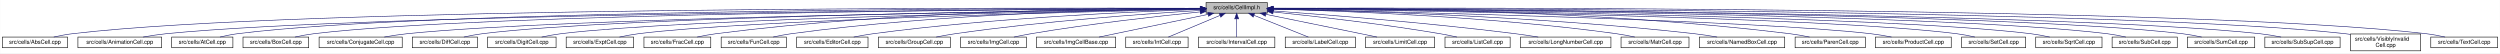
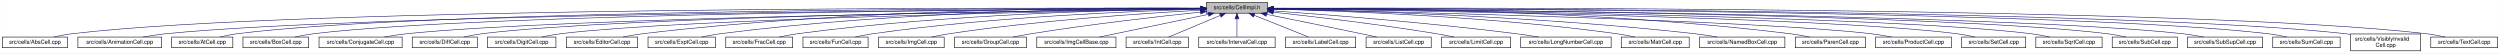
- <svg xmlns="http://www.w3.org/2000/svg" xmlns:xlink="http://www.w3.org/1999/xlink" width="4452pt" height="95pt" viewBox="0.00 0.00 4451.50 95.00">
+ <svg xmlns="http://www.w3.org/2000/svg" xmlns:xlink="http://www.w3.org/1999/xlink" width="4453pt" height="95pt" viewBox="0.00 0.00 4452.50 95.00">
  <g id="graph0" class="graph" transform="scale(1 1) rotate(0) translate(4 91)">
-     <polygon fill="white" stroke="transparent" points="-4,4 -4,-91 4447.5,-91 4447.5,4 -4,4" />
+     <polygon fill="white" stroke="transparent" points="-4,4 -4,-91 4448.5,-91 4448.5,4 -4,4" />
    <g id="node1" class="node">
      <g id="a_node1">
        <a xlink:title="Macros and types used only by cell implementations, not by cell users.">
-           <polygon fill="#bfbfbf" stroke="black" points="2143.5,-67.5 2143.5,-86.5 2252.5,-86.5 2252.5,-67.5 2143.5,-67.5" />
-           <text text-anchor="middle" x="2198" y="-74.5" font-family="Helvetica,sans-Serif" font-size="10.00">src/cells/CellImpl.h</text>
+           <polygon fill="#bfbfbf" stroke="black" points="2144.5,-67.5 2144.5,-86.5 2253.5,-86.5 2253.5,-67.5 2144.5,-67.5" />
+           <text text-anchor="middle" x="2199" y="-74.5" font-family="Helvetica,sans-Serif" font-size="10.00">src/cells/CellImpl.h</text>
        </a>
      </g>
    </g>
    <g id="node2" class="node">
      <g id="a_node2">
        <a xlink:href="AbsCell_8cpp.html" target="_top" xlink:title="This file defines the class AbsCell.">
          <polygon fill="white" stroke="black" points="0,-6 0,-25 116,-25 116,-6 0,-6" />
          <text text-anchor="middle" x="58" y="-13" font-family="Helvetica,sans-Serif" font-size="10.00">src/cells/AbsCell.cpp</text>
        </a>
      </g>
    </g>
    <g id="edge1" class="edge">
-       <path fill="none" stroke="midnightblue" d="M2133.15,-76.26C1827.39,-77.25 527.75,-78.51 125,-31 114.01,-29.7 102.16,-27.44 91.53,-25.07" />
-       <polygon fill="midnightblue" stroke="midnightblue" points="2133.2,-79.76 2143.18,-76.23 2133.17,-72.76 2133.2,-79.76" />
+       <path fill="none" stroke="midnightblue" d="M2134.12,-76.26C1828.21,-77.25 527.95,-78.53 125,-31 114.01,-29.7 102.16,-27.44 91.53,-25.07" />
+       <polygon fill="midnightblue" stroke="midnightblue" points="2134.17,-79.76 2144.16,-76.23 2134.15,-72.76 2134.17,-79.76" />
    </g>
    <g id="node3" class="node">
      <g id="a_node3">
        <a xlink:href="AnimationCell_8cpp.html" target="_top" xlink:title="This file defines the class AnimationCell.">
          <polygon fill="white" stroke="black" points="134.5,-6 134.5,-25 283.5,-25 283.5,-6 134.5,-6" />
          <text text-anchor="middle" x="209" y="-13" font-family="Helvetica,sans-Serif" font-size="10.00">src/cells/AnimationCell.cpp</text>
        </a>
      </g>
    </g>
    <g id="edge2" class="edge">
-       <path fill="none" stroke="midnightblue" d="M2132.84,-75.77C1842.02,-74.54 660.69,-67.35 292,-31 278.46,-29.67 263.81,-27.39 250.63,-25.03" />
-       <polygon fill="midnightblue" stroke="midnightblue" points="2133.2,-79.27 2143.22,-75.81 2133.23,-72.27 2133.2,-79.27" />
+       <path fill="none" stroke="midnightblue" d="M2133.81,-75.77C1842.83,-74.54 660.89,-67.37 292,-31 278.46,-29.67 263.81,-27.39 250.63,-25.03" />
+       <polygon fill="midnightblue" stroke="midnightblue" points="2134.17,-79.27 2144.19,-75.81 2134.2,-72.27 2134.17,-79.27" />
    </g>
    <g id="node4" class="node">
      <g id="a_node4">
        <a xlink:href="AtCell_8cpp.html" target="_top" xlink:title="This file defines the class AtCell.">
          <polygon fill="white" stroke="black" points="301.5,-6 301.5,-25 410.5,-25 410.5,-6 301.5,-6" />
          <text text-anchor="middle" x="356" y="-13" font-family="Helvetica,sans-Serif" font-size="10.00">src/cells/AtCell.cpp</text>
        </a>
      </g>
    </g>
    <g id="edge3" class="edge">
-       <path fill="none" stroke="midnightblue" d="M2133.08,-76.1C1854.67,-76.28 760.4,-74.16 419,-31 408.64,-29.69 397.5,-27.42 387.5,-25.06" />
-       <polygon fill="midnightblue" stroke="midnightblue" points="2133.41,-79.6 2143.41,-76.1 2133.41,-72.6 2133.41,-79.6" />
+       <path fill="none" stroke="midnightblue" d="M2134.04,-76.11C1855.48,-76.29 760.59,-74.18 419,-31 408.64,-29.69 397.5,-27.42 387.5,-25.06" />
+       <polygon fill="midnightblue" stroke="midnightblue" points="2134.38,-79.6 2144.38,-76.1 2134.38,-72.6 2134.38,-79.6" />
    </g>
    <g id="node5" class="node">
      <g id="a_node5">
        <a xlink:href="BoxCell_8cpp.html" target="_top" xlink:title="This file defines the class BoxCell.">
          <polygon fill="white" stroke="black" points="428.5,-6 428.5,-25 545.5,-25 545.5,-6 428.5,-6" />
          <text text-anchor="middle" x="487" y="-13" font-family="Helvetica,sans-Serif" font-size="10.00">src/cells/BoxCell.cpp</text>
        </a>
      </g>
    </g>
    <g id="edge4" class="edge">
-       <path fill="none" stroke="midnightblue" d="M2132.88,-75.81C1867.71,-74.77 868.51,-68.4 555,-31 543.85,-29.67 531.83,-27.39 521.04,-25.03" />
-       <polygon fill="midnightblue" stroke="midnightblue" points="2133.1,-79.31 2143.11,-75.84 2133.13,-72.31 2133.1,-79.31" />
+       <path fill="none" stroke="midnightblue" d="M2134.28,-75.81C1869.63,-74.78 868.87,-68.44 555,-31 543.85,-29.67 531.83,-27.39 521.04,-25.03" />
+       <polygon fill="midnightblue" stroke="midnightblue" points="2134.48,-79.31 2144.49,-75.85 2134.51,-72.31 2134.48,-79.31" />
    </g>
    <g id="node6" class="node">
      <g id="a_node6">
        <a xlink:href="ConjugateCell_8cpp.html" target="_top" xlink:title="This file defines the class ConjugateCell.">
          <polygon fill="white" stroke="black" points="564,-6 564,-25 712,-25 712,-6 564,-6" />
          <text text-anchor="middle" x="638" y="-13" font-family="Helvetica,sans-Serif" font-size="10.00">src/cells/ConjugateCell.cpp</text>
        </a>
      </g>
    </g>
    <g id="edge5" class="edge">
-       <path fill="none" stroke="midnightblue" d="M2133.06,-75.25C1885.51,-72.22 1000.91,-59.57 721,-31 707.61,-29.63 693.13,-27.38 680.06,-25.05" />
-       <polygon fill="midnightblue" stroke="midnightblue" points="2133.29,-78.76 2143.33,-75.38 2133.37,-71.76 2133.29,-78.76" />
+       <path fill="none" stroke="midnightblue" d="M2134.02,-75.25C1886.3,-72.22 1001.1,-59.58 721,-31 707.61,-29.63 693.13,-27.38 680.06,-25.05" />
+       <polygon fill="midnightblue" stroke="midnightblue" points="2134.25,-78.76 2144.29,-75.38 2134.33,-71.76 2134.25,-78.76" />
    </g>
    <g id="node7" class="node">
      <g id="a_node7">
        <a xlink:href="DiffCell_8cpp.html" target="_top" xlink:title="This file defines the class DiffCell.">
          <polygon fill="white" stroke="black" points="730,-6 730,-25 846,-25 846,-6 730,-6" />
          <text text-anchor="middle" x="788" y="-13" font-family="Helvetica,sans-Serif" font-size="10.00">src/cells/DiffCell.cpp</text>
        </a>
      </g>
    </g>
    <g id="edge6" class="edge">
-       <path fill="none" stroke="midnightblue" d="M2133.15,-75.37C1900.28,-72.87 1106.8,-62.21 855,-31 844.13,-29.65 832.42,-27.4 821.88,-25.07" />
-       <polygon fill="midnightblue" stroke="midnightblue" points="2133.12,-78.87 2143.16,-75.48 2133.2,-71.87 2133.12,-78.87" />
+       <path fill="none" stroke="midnightblue" d="M2134.15,-75.37C1901.17,-72.88 1107,-62.23 855,-31 844.13,-29.65 832.42,-27.4 821.88,-25.07" />
+       <polygon fill="midnightblue" stroke="midnightblue" points="2134.45,-78.88 2144.49,-75.48 2134.53,-71.88 2134.45,-78.88" />
    </g>
    <g id="node8" class="node">
      <g id="a_node8">
        <a xlink:href="DigitCell_8cpp.html" target="_top" xlink:title="This file defines the class DigitCell.">
          <polygon fill="white" stroke="black" points="864,-6 864,-25 986,-25 986,-6 864,-6" />
          <text text-anchor="middle" x="925" y="-13" font-family="Helvetica,sans-Serif" font-size="10.00">src/cells/DigitCell.cpp</text>
        </a>
      </g>
    </g>
    <g id="edge7" class="edge">
-       <path fill="none" stroke="midnightblue" d="M2133.16,-75C1916.42,-71.44 1218.27,-58.11 995,-31 983.67,-29.62 971.44,-27.36 960.42,-25.03" />
-       <polygon fill="midnightblue" stroke="midnightblue" points="2133.36,-78.51 2143.41,-75.17 2133.47,-71.51 2133.36,-78.51" />
+       <path fill="none" stroke="midnightblue" d="M2134.1,-75C1917.19,-71.45 1218.46,-58.13 995,-31 983.67,-29.62 971.44,-27.36 960.42,-25.03" />
+       <polygon fill="midnightblue" stroke="midnightblue" points="2134.31,-78.51 2144.37,-75.17 2134.43,-71.51 2134.31,-78.51" />
    </g>
    <g id="node9" class="node">
      <g id="a_node9">
-         <a xlink:href="ExptCell_8cpp.html" target="_top" xlink:title="This file defines the class ExptCell.">
-           <polygon fill="white" stroke="black" points="1004,-6 1004,-25 1124,-25 1124,-6 1004,-6" />
-           <text text-anchor="middle" x="1064" y="-13" font-family="Helvetica,sans-Serif" font-size="10.00">src/cells/ExptCell.cpp</text>
+         <a xlink:href="EditorCell_8cpp.html" target="_top" xlink:title="This file defines the class EditorCell.">
+           <polygon fill="white" stroke="black" points="1004.5,-6 1004.5,-25 1131.5,-25 1131.5,-6 1004.5,-6" />
+           <text text-anchor="middle" x="1068" y="-13" font-family="Helvetica,sans-Serif" font-size="10.00">src/cells/EditorCell.cpp</text>
        </a>
      </g>
    </g>
    <g id="edge8" class="edge">
-       <path fill="none" stroke="midnightblue" d="M2133.25,-74.67C1933.43,-70.32 1328.15,-55.46 1133,-31 1121.83,-29.6 1109.77,-27.33 1098.91,-25" />
-       <polygon fill="midnightblue" stroke="midnightblue" points="2133.23,-78.17 2143.3,-74.88 2133.38,-71.17 2133.23,-78.17" />
+       <path fill="none" stroke="midnightblue" d="M2134.21,-76.69C1968.36,-77.73 1515.13,-75.84 1141,-31 1129.33,-29.6 1116.73,-27.36 1105.34,-25.06" />
+       <polygon fill="midnightblue" stroke="midnightblue" points="2134.28,-80.19 2144.25,-76.63 2134.23,-73.19 2134.28,-80.19" />
    </g>
    <g id="node10" class="node">
      <g id="a_node10">
-         <a xlink:href="FracCell_8cpp.html" target="_top" xlink:title="This file defines the class FracCell.">
-           <polygon fill="white" stroke="black" points="1142.5,-6 1142.5,-25 1261.5,-25 1261.5,-6 1142.5,-6" />
-           <text text-anchor="middle" x="1202" y="-13" font-family="Helvetica,sans-Serif" font-size="10.00">src/cells/FracCell.cpp</text>
+         <a xlink:href="ExptCell_8cpp.html" target="_top" xlink:title="This file defines the class ExptCell.">
+           <polygon fill="white" stroke="black" points="1150,-6 1150,-25 1270,-25 1270,-6 1150,-6" />
+           <text text-anchor="middle" x="1210" y="-13" font-family="Helvetica,sans-Serif" font-size="10.00">src/cells/ExptCell.cpp</text>
        </a>
      </g>
    </g>
    <g id="edge9" class="edge">
-       <path fill="none" stroke="midnightblue" d="M2133.35,-76.38C1981.94,-76.5 1592.82,-72.36 1271,-31 1259.95,-29.58 1248.04,-27.34 1237.27,-25.04" />
-       <polygon fill="midnightblue" stroke="midnightblue" points="2133.41,-79.88 2143.4,-76.36 2133.4,-72.88 2133.41,-79.88" />
+       <path fill="none" stroke="midnightblue" d="M2134.29,-76.34C1983.63,-76.38 1598,-72.06 1279,-31 1267.95,-29.58 1256.04,-27.33 1245.27,-25.03" />
+       <polygon fill="midnightblue" stroke="midnightblue" points="2134.3,-79.84 2144.29,-76.33 2134.29,-72.84 2134.3,-79.84" />
    </g>
    <g id="node11" class="node">
      <g id="a_node11">
-         <a xlink:href="FunCell_8cpp.html" target="_top" xlink:title="This file defines the class FunCell.">
-           <polygon fill="white" stroke="black" points="1280,-6 1280,-25 1396,-25 1396,-6 1280,-6" />
-           <text text-anchor="middle" x="1338" y="-13" font-family="Helvetica,sans-Serif" font-size="10.00">src/cells/FunCell.cpp</text>
+         <a xlink:href="FracCell_8cpp.html" target="_top" xlink:title="This file defines the class FracCell.">
+           <polygon fill="white" stroke="black" points="1288.5,-6 1288.5,-25 1407.5,-25 1407.5,-6 1288.5,-6" />
+           <text text-anchor="middle" x="1348" y="-13" font-family="Helvetica,sans-Serif" font-size="10.00">src/cells/FracCell.cpp</text>
        </a>
      </g>
    </g>
    <g id="edge10" class="edge">
-       <path fill="none" stroke="midnightblue" d="M2133.18,-75.75C1997.45,-74.46 1673.68,-67.47 1405,-31 1394.39,-29.56 1382.95,-27.34 1372.59,-25.07" />
-       <polygon fill="midnightblue" stroke="midnightblue" points="2133.37,-79.25 2143.4,-75.84 2133.43,-72.25 2133.37,-79.25" />
+       <path fill="none" stroke="midnightblue" d="M2134.09,-75.54C1999.7,-73.87 1681.4,-66.19 1417,-31 1406.08,-29.55 1394.31,-27.32 1383.64,-25.05" />
+       <polygon fill="midnightblue" stroke="midnightblue" points="2134.18,-79.04 2144.22,-75.66 2134.26,-72.04 2134.18,-79.04" />
    </g>
    <g id="node12" class="node">
      <g id="a_node12">
-         <a xlink:href="EditorCell_8cpp.html" target="_top" xlink:title="This file defines the class EditorCell.">
-           <polygon fill="white" stroke="black" points="1414.5,-6 1414.5,-25 1541.5,-25 1541.5,-6 1414.5,-6" />
-           <text text-anchor="middle" x="1478" y="-13" font-family="Helvetica,sans-Serif" font-size="10.00">src/cells/EditorCell.cpp</text>
+         <a xlink:href="FunCell_8cpp.html" target="_top" xlink:title="This file defines the class FunCell.">
+           <polygon fill="white" stroke="black" points="1426,-6 1426,-25 1542,-25 1542,-6 1426,-6" />
+           <text text-anchor="middle" x="1484" y="-13" font-family="Helvetica,sans-Serif" font-size="10.00">src/cells/FunCell.cpp</text>
        </a>
      </g>
    </g>
    <g id="edge11" class="edge">
-       <path fill="none" stroke="midnightblue" d="M2133.03,-74.2C2016.13,-70.36 1762.8,-59.28 1551,-31 1539.6,-29.48 1527.31,-27.26 1516.11,-25.02" />
-       <polygon fill="midnightblue" stroke="midnightblue" points="2133.12,-77.71 2143.23,-74.53 2133.35,-70.71 2133.12,-77.71" />
+       <path fill="none" stroke="midnightblue" d="M2133.87,-74.57C2016.72,-71.32 1762.88,-61.12 1551,-31 1540.51,-29.51 1529.22,-27.3 1518.95,-25.06" />
+       <polygon fill="midnightblue" stroke="midnightblue" points="2134.01,-78.08 2144.1,-74.85 2134.2,-71.08 2134.01,-78.08" />
    </g>
    <g id="node13" class="node">
      <g id="a_node13">
-         <a xlink:href="GroupCell_8cpp.html" target="_top" xlink:title="This file defines the class GroupCell.">
-           <polygon fill="white" stroke="black" points="1560,-6 1560,-25 1688,-25 1688,-6 1560,-6" />
-           <text text-anchor="middle" x="1624" y="-13" font-family="Helvetica,sans-Serif" font-size="10.00">src/cells/GroupCell.cpp</text>
+         <a xlink:href="ImgCell_8cpp.html" target="_top" xlink:title="This file defines the class ImgCell.">
+           <polygon fill="white" stroke="black" points="1560.5,-6 1560.5,-25 1677.5,-25 1677.5,-6 1560.5,-6" />
+           <text text-anchor="middle" x="1619" y="-13" font-family="Helvetica,sans-Serif" font-size="10.00">src/cells/ImgCell.cpp</text>
        </a>
      </g>
    </g>
    <g id="edge12" class="edge">
-       <path fill="none" stroke="midnightblue" d="M2133.18,-72.39C2037.45,-66.56 1852.75,-53.4 1697,-31 1685.87,-29.4 1673.88,-27.21 1662.89,-25.02" />
-       <polygon fill="midnightblue" stroke="midnightblue" points="2133.1,-75.89 2143.29,-73 2133.52,-68.9 2133.1,-75.89" />
+       <path fill="none" stroke="midnightblue" d="M2134.19,-72.85C2036.72,-67.54 1846.8,-54.97 1687,-31 1676.5,-29.42 1665.18,-27.22 1654.85,-25" />
+       <polygon fill="midnightblue" stroke="midnightblue" points="2134.01,-76.35 2144.18,-73.39 2134.38,-69.36 2134.01,-76.35" />
    </g>
    <g id="node14" class="node">
      <g id="a_node14">
-         <a xlink:href="ImgCell_8cpp.html" target="_top" xlink:title="This file defines the class ImgCell.">
-           <polygon fill="white" stroke="black" points="1706.5,-6 1706.5,-25 1823.5,-25 1823.5,-6 1706.5,-6" />
-           <text text-anchor="middle" x="1765" y="-13" font-family="Helvetica,sans-Serif" font-size="10.00">src/cells/ImgCell.cpp</text>
+         <a xlink:href="GroupCell_8cpp.html" target="_top" xlink:title="This file defines the class GroupCell.">
+           <polygon fill="white" stroke="black" points="1696,-6 1696,-25 1824,-25 1824,-6 1696,-6" />
+           <text text-anchor="middle" x="1760" y="-13" font-family="Helvetica,sans-Serif" font-size="10.00">src/cells/GroupCell.cpp</text>
        </a>
      </g>
    </g>
    <g id="edge13" class="edge">
-       <path fill="none" stroke="midnightblue" d="M2133.19,-69.83C2059.84,-62.43 1936.9,-48.76 1832,-31 1822.03,-29.31 1811.29,-27.15 1801.4,-25.01" />
-       <polygon fill="midnightblue" stroke="midnightblue" points="2132.91,-73.32 2143.21,-70.83 2133.61,-66.35 2132.91,-73.32" />
+       <path fill="none" stroke="midnightblue" d="M2134.25,-69.5C2060.94,-61.8 1938.05,-47.87 1833,-31 1822.28,-29.28 1810.74,-27.13 1800.07,-25.01" />
+       <polygon fill="midnightblue" stroke="midnightblue" points="2133.95,-72.99 2144.26,-70.54 2134.67,-66.02 2133.95,-72.99" />
    </g>
    <g id="node15" class="node">
      <g id="a_node15">
        <a xlink:href="ImgCellBase_8cpp.html" target="_top" xlink:title="This file defines the class ImgCellBase.">
-           <polygon fill="white" stroke="black" points="1841.5,-6 1841.5,-25 1982.5,-25 1982.5,-6 1841.5,-6" />
-           <text text-anchor="middle" x="1912" y="-13" font-family="Helvetica,sans-Serif" font-size="10.00">src/cells/ImgCellBase.cpp</text>
+           <polygon fill="white" stroke="black" points="1842.5,-6 1842.5,-25 1983.5,-25 1983.5,-6 1842.5,-6" />
+           <text text-anchor="middle" x="1913" y="-13" font-family="Helvetica,sans-Serif" font-size="10.00">src/cells/ImgCellBase.cpp</text>
        </a>
      </g>
    </g>
    <g id="edge14" class="edge">
-       <path fill="none" stroke="midnightblue" d="M2147.06,-65.4C2091.61,-53.87 2004.05,-35.65 1952.9,-25.01" />
-       <polygon fill="midnightblue" stroke="midnightblue" points="2146.52,-68.86 2157.02,-67.48 2147.95,-62.01 2146.52,-68.86" />
+       <path fill="none" stroke="midnightblue" d="M2148.06,-65.4C2092.61,-53.87 2005.05,-35.65 1953.9,-25.01" />
+       <polygon fill="midnightblue" stroke="midnightblue" points="2147.52,-68.86 2158.02,-67.48 2148.95,-62.01 2147.52,-68.86" />
    </g>
    <g id="node16" class="node">
      <g id="a_node16">
        <a xlink:href="IntCell_8cpp.html" target="_top" xlink:title="This file defines the class IntCell.">
-           <polygon fill="white" stroke="black" points="2000.5,-6 2000.5,-25 2111.5,-25 2111.5,-6 2000.5,-6" />
-           <text text-anchor="middle" x="2056" y="-13" font-family="Helvetica,sans-Serif" font-size="10.00">src/cells/IntCell.cpp</text>
+           <polygon fill="white" stroke="black" points="2001.5,-6 2001.5,-25 2112.5,-25 2112.5,-6 2001.5,-6" />
+           <text text-anchor="middle" x="2057" y="-13" font-family="Helvetica,sans-Serif" font-size="10.00">src/cells/IntCell.cpp</text>
        </a>
      </g>
    </g>
    <g id="edge15" class="edge">
-       <path fill="none" stroke="midnightblue" d="M2168.12,-63.48C2140.54,-51.92 2100.33,-35.08 2076.31,-25.01" />
-       <polygon fill="midnightblue" stroke="midnightblue" points="2167.08,-66.84 2177.65,-67.48 2169.78,-60.38 2167.08,-66.84" />
+       <path fill="none" stroke="midnightblue" d="M2169.12,-63.48C2141.54,-51.92 2101.33,-35.08 2077.31,-25.01" />
+       <polygon fill="midnightblue" stroke="midnightblue" points="2168.08,-66.84 2178.65,-67.48 2170.78,-60.38 2168.08,-66.84" />
    </g>
    <g id="node17" class="node">
      <g id="a_node17">
        <a xlink:href="IntervalCell_8cpp.html" target="_top" xlink:title="This file defines the class IntervalCell.">
-           <polygon fill="white" stroke="black" points="2130,-6 2130,-25 2266,-25 2266,-6 2130,-6" />
-           <text text-anchor="middle" x="2198" y="-13" font-family="Helvetica,sans-Serif" font-size="10.00">src/cells/IntervalCell.cpp</text>
+           <polygon fill="white" stroke="black" points="2131,-6 2131,-25 2267,-25 2267,-6 2131,-6" />
+           <text text-anchor="middle" x="2199" y="-13" font-family="Helvetica,sans-Serif" font-size="10.00">src/cells/IntervalCell.cpp</text>
        </a>
      </g>
    </g>
    <g id="edge16" class="edge">
-       <path fill="none" stroke="midnightblue" d="M2198,-57.32C2198,-46.5 2198,-33.4 2198,-25.01" />
-       <polygon fill="midnightblue" stroke="midnightblue" points="2194.5,-57.48 2198,-67.48 2201.5,-57.48 2194.5,-57.48" />
+       <path fill="none" stroke="midnightblue" d="M2199,-57.32C2199,-46.5 2199,-33.4 2199,-25.01" />
+       <polygon fill="midnightblue" stroke="midnightblue" points="2195.5,-57.48 2199,-67.48 2202.5,-57.48 2195.5,-57.48" />
    </g>
    <g id="node18" class="node">
      <g id="a_node18">
        <a xlink:href="LabelCell_8cpp.html" target="_top" xlink:title="This file defines the class LabelCell.">
-           <polygon fill="white" stroke="black" points="2284.5,-6 2284.5,-25 2409.5,-25 2409.5,-6 2284.5,-6" />
-           <text text-anchor="middle" x="2347" y="-13" font-family="Helvetica,sans-Serif" font-size="10.00">src/cells/LabelCell.cpp</text>
+           <polygon fill="white" stroke="black" points="2285.5,-6 2285.5,-25 2410.5,-25 2410.5,-6 2285.5,-6" />
+           <text text-anchor="middle" x="2348" y="-13" font-family="Helvetica,sans-Serif" font-size="10.00">src/cells/LabelCell.cpp</text>
        </a>
      </g>
    </g>
    <g id="edge17" class="edge">
-       <path fill="none" stroke="midnightblue" d="M2228.97,-63.63C2257.92,-52.07 2300.37,-35.12 2325.69,-25.01" />
-       <polygon fill="midnightblue" stroke="midnightblue" points="2227.34,-60.52 2219.35,-67.48 2229.93,-67.02 2227.34,-60.52" />
+       <path fill="none" stroke="midnightblue" d="M2229.97,-63.63C2258.92,-52.07 2301.37,-35.12 2326.69,-25.01" />
+       <polygon fill="midnightblue" stroke="midnightblue" points="2228.34,-60.52 2220.35,-67.48 2230.93,-67.02 2228.34,-60.52" />
    </g>
    <g id="node19" class="node">
      <g id="a_node19">
-         <a xlink:href="LimitCell_8cpp.html" target="_top" xlink:title="This file defines the class LimitCell.">
-           <polygon fill="white" stroke="black" points="2427.5,-6 2427.5,-25 2550.5,-25 2550.5,-6 2427.5,-6" />
-           <text text-anchor="middle" x="2489" y="-13" font-family="Helvetica,sans-Serif" font-size="10.00">src/cells/LimitCell.cpp</text>
+         <a xlink:href="ListCell_8cpp.html" target="_top" xlink:title="This file defines the class ListCell.">
+           <polygon fill="white" stroke="black" points="2429,-6 2429,-25 2545,-25 2545,-6 2429,-6" />
+           <text text-anchor="middle" x="2487" y="-13" font-family="Helvetica,sans-Serif" font-size="10.00">src/cells/ListCell.cpp</text>
        </a>
      </g>
    </g>
    <g id="edge18" class="edge">
-       <path fill="none" stroke="midnightblue" d="M2250.02,-65.46C2294.82,-56.37 2361.18,-42.88 2419,-31 2428.36,-29.08 2438.42,-27 2447.92,-25.03" />
-       <polygon fill="midnightblue" stroke="midnightblue" points="2249.07,-62.08 2239.96,-67.5 2250.46,-68.94 2249.07,-62.08" />
+       <path fill="none" stroke="midnightblue" d="M2251.88,-65.42C2296.68,-56.42 2362.59,-43.06 2420,-31 2429.08,-29.09 2438.85,-27 2448.05,-25.01" />
+       <polygon fill="midnightblue" stroke="midnightblue" points="2250.93,-62.04 2241.81,-67.44 2252.31,-68.91 2250.93,-62.04" />
    </g>
    <g id="node20" class="node">
      <g id="a_node20">
-         <a xlink:href="ListCell_8cpp.html" target="_top" xlink:title="This file defines the class ListCell.">
-           <polygon fill="white" stroke="black" points="2569,-6 2569,-25 2685,-25 2685,-6 2569,-6" />
-           <text text-anchor="middle" x="2627" y="-13" font-family="Helvetica,sans-Serif" font-size="10.00">src/cells/ListCell.cpp</text>
+         <a xlink:href="LimitCell_8cpp.html" target="_top" xlink:title="This file defines the class LimitCell.">
+           <polygon fill="white" stroke="black" points="2563.5,-6 2563.5,-25 2686.5,-25 2686.5,-6 2563.5,-6" />
+           <text text-anchor="middle" x="2625" y="-13" font-family="Helvetica,sans-Serif" font-size="10.00">src/cells/LimitCell.cpp</text>
        </a>
      </g>
    </g>
    <g id="edge19" class="edge">
-       <path fill="none" stroke="midnightblue" d="M2263.17,-69.67C2335.84,-62.21 2456.75,-48.55 2560,-31 2569.86,-29.32 2580.46,-27.19 2590.25,-25.07" />
-       <polygon fill="midnightblue" stroke="midnightblue" points="2262.4,-66.23 2252.8,-70.73 2263.11,-73.2 2262.4,-66.23" />
+       <path fill="none" stroke="midnightblue" d="M2263.79,-69.27C2335.12,-61.52 2453.08,-47.68 2554,-31 2564.43,-29.28 2575.65,-27.12 2586.04,-25.01" />
+       <polygon fill="midnightblue" stroke="midnightblue" points="2263.18,-65.82 2253.62,-70.37 2263.93,-72.78 2263.18,-65.82" />
    </g>
    <g id="node21" class="node">
      <g id="a_node21">
        <a xlink:href="LongNumberCell_8cpp.html" target="_top" xlink:title="This file defines the class LongNumberCell.">
-           <polygon fill="white" stroke="black" points="2703.5,-6 2703.5,-25 2864.5,-25 2864.5,-6 2703.5,-6" />
-           <text text-anchor="middle" x="2784" y="-13" font-family="Helvetica,sans-Serif" font-size="10.00">src/cells/LongNumberCell.cpp</text>
+           <polygon fill="white" stroke="black" points="2704.5,-6 2704.5,-25 2865.5,-25 2865.5,-6 2704.5,-6" />
+           <text text-anchor="middle" x="2785" y="-13" font-family="Helvetica,sans-Serif" font-size="10.00">src/cells/LongNumberCell.cpp</text>
        </a>
      </g>
    </g>
    <g id="edge20" class="edge">
-       <path fill="none" stroke="midnightblue" d="M2262.83,-71.56C2357.7,-64.73 2539.84,-50.39 2694,-31 2707.35,-29.32 2721.75,-27.16 2735.04,-25.02" />
-       <polygon fill="midnightblue" stroke="midnightblue" points="2262.54,-68.07 2252.81,-72.27 2263.04,-75.05 2262.54,-68.07" />
+       <path fill="none" stroke="midnightblue" d="M2263.58,-71.63C2358.54,-64.87 2541.34,-50.58 2696,-31 2709.2,-29.33 2723.45,-27.17 2736.59,-25.03" />
+       <polygon fill="midnightblue" stroke="midnightblue" points="2263.29,-68.14 2253.56,-72.34 2263.78,-75.12 2263.29,-68.14" />
    </g>
    <g id="node22" class="node">
      <g id="a_node22">
        <a xlink:href="MatrCell_8cpp.html" target="_top" xlink:title="This file defines the class MatrCell.">
-           <polygon fill="white" stroke="black" points="2882.5,-6 2882.5,-25 3003.5,-25 3003.5,-6 2882.5,-6" />
-           <text text-anchor="middle" x="2943" y="-13" font-family="Helvetica,sans-Serif" font-size="10.00">src/cells/MatrCell.cpp</text>
+           <polygon fill="white" stroke="black" points="2883.5,-6 2883.5,-25 3004.5,-25 3004.5,-6 2883.5,-6" />
+           <text text-anchor="middle" x="2944" y="-13" font-family="Helvetica,sans-Serif" font-size="10.00">src/cells/MatrCell.cpp</text>
        </a>
      </g>
    </g>
    <g id="edge21" class="edge">
-       <path fill="none" stroke="midnightblue" d="M2262.77,-74.72C2383.51,-71.65 2650.95,-61.7 2874,-31 2884.79,-29.51 2896.42,-27.31 2907,-25.06" />
-       <polygon fill="midnightblue" stroke="midnightblue" points="2262.5,-71.22 2252.59,-74.97 2262.67,-78.22 2262.5,-71.22" />
+       <path fill="none" stroke="midnightblue" d="M2263.77,-74.72C2384.51,-71.65 2651.95,-61.7 2875,-31 2885.79,-29.51 2897.42,-27.31 2908,-25.06" />
+       <polygon fill="midnightblue" stroke="midnightblue" points="2263.5,-71.22 2253.59,-74.97 2263.67,-78.22 2263.5,-71.22" />
    </g>
    <g id="node23" class="node">
      <g id="a_node23">
        <a xlink:href="NamedBoxCell_8cpp.html" target="_top" xlink:title="This file defines the class NamedBoxCell.">
-           <polygon fill="white" stroke="black" points="3022,-6 3022,-25 3174,-25 3174,-6 3022,-6" />
-           <text text-anchor="middle" x="3098" y="-13" font-family="Helvetica,sans-Serif" font-size="10.00">src/cells/NamedBoxCell.cpp</text>
+           <polygon fill="white" stroke="black" points="3023,-6 3023,-25 3175,-25 3175,-6 3023,-6" />
+           <text text-anchor="middle" x="3099" y="-13" font-family="Helvetica,sans-Serif" font-size="10.00">src/cells/NamedBoxCell.cpp</text>
        </a>
      </g>
    </g>
    <g id="edge22" class="edge">
-       <path fill="none" stroke="midnightblue" d="M2262.95,-74.92C2401.29,-72.07 2735.08,-62.27 3013,-31 3026.24,-29.51 3040.55,-27.3 3053.58,-25.06" />
-       <polygon fill="midnightblue" stroke="midnightblue" points="2262.47,-71.43 2252.54,-75.13 2262.61,-78.43 2262.47,-71.43" />
+       <path fill="none" stroke="midnightblue" d="M2263.95,-74.92C2402.29,-72.07 2736.08,-62.27 3014,-31 3027.24,-29.51 3041.55,-27.3 3054.58,-25.06" />
+       <polygon fill="midnightblue" stroke="midnightblue" points="2263.47,-71.43 2253.54,-75.13 2263.61,-78.43 2263.47,-71.43" />
    </g>
    <g id="node24" class="node">
      <g id="a_node24">
        <a xlink:href="ParenCell_8cpp.html" target="_top" xlink:title="This file defines the class ParenCell.">
-           <polygon fill="white" stroke="black" points="3192.5,-6 3192.5,-25 3317.5,-25 3317.5,-6 3192.5,-6" />
-           <text text-anchor="middle" x="3255" y="-13" font-family="Helvetica,sans-Serif" font-size="10.00">src/cells/ParenCell.cpp</text>
+           <polygon fill="white" stroke="black" points="3193.5,-6 3193.5,-25 3318.5,-25 3318.5,-6 3193.5,-6" />
+           <text text-anchor="middle" x="3256" y="-13" font-family="Helvetica,sans-Serif" font-size="10.00">src/cells/ParenCell.cpp</text>
        </a>
      </g>
    </g>
    <g id="edge23" class="edge">
-       <path fill="none" stroke="midnightblue" d="M2262.73,-76.46C2420.64,-76.84 2838.01,-73.37 3183,-31 3194.52,-29.59 3206.94,-27.34 3218.18,-25.04" />
-       <polygon fill="midnightblue" stroke="midnightblue" points="2262.71,-72.96 2252.7,-76.43 2262.69,-79.96 2262.71,-72.96" />
+       <path fill="none" stroke="midnightblue" d="M2263.73,-76.46C2421.64,-76.84 2839.01,-73.37 3184,-31 3195.52,-29.59 3207.94,-27.34 3219.18,-25.04" />
+       <polygon fill="midnightblue" stroke="midnightblue" points="2263.71,-72.96 2253.7,-76.43 2263.69,-79.96 2263.71,-72.96" />
    </g>
    <g id="node25" class="node">
      <g id="a_node25">
        <a xlink:href="ProductCell_8cpp.html" target="_top" xlink:title="This file defines the class ProductCell.">
-           <polygon fill="white" stroke="black" points="3335.5,-6 3335.5,-25 3470.5,-25 3470.5,-6 3335.5,-6" />
-           <text text-anchor="middle" x="3403" y="-13" font-family="Helvetica,sans-Serif" font-size="10.00">src/cells/ProductCell.cpp</text>
+           <polygon fill="white" stroke="black" points="3336.5,-6 3336.5,-25 3471.5,-25 3471.5,-6 3336.5,-6" />
+           <text text-anchor="middle" x="3404" y="-13" font-family="Helvetica,sans-Serif" font-size="10.00">src/cells/ProductCell.cpp</text>
        </a>
      </g>
    </g>
    <g id="edge24" class="edge">
-       <path fill="none" stroke="midnightblue" d="M2262.68,-74.69C2470.31,-70.28 3118.58,-54.9 3327,-31 3339.14,-29.61 3352.26,-27.37 3364.12,-25.07" />
-       <polygon fill="midnightblue" stroke="midnightblue" points="2262.47,-71.19 2252.54,-74.9 2262.62,-78.19 2262.47,-71.19" />
+       <path fill="none" stroke="midnightblue" d="M2263.68,-74.69C2471.31,-70.28 3119.58,-54.9 3328,-31 3340.14,-29.61 3353.26,-27.37 3365.12,-25.07" />
+       <polygon fill="midnightblue" stroke="midnightblue" points="2263.47,-71.19 2253.54,-74.9 2263.62,-78.19 2263.47,-71.19" />
    </g>
    <g id="node26" class="node">
      <g id="a_node26">
        <a xlink:href="SetCell_8cpp.html" target="_top" xlink:title="This file defines the class SetCell.">
-           <polygon fill="white" stroke="black" points="3489,-6 3489,-25 3603,-25 3603,-6 3489,-6" />
-           <text text-anchor="middle" x="3546" y="-13" font-family="Helvetica,sans-Serif" font-size="10.00">src/cells/SetCell.cpp</text>
+           <polygon fill="white" stroke="black" points="3490,-6 3490,-25 3604,-25 3604,-6 3490,-6" />
+           <text text-anchor="middle" x="3547" y="-13" font-family="Helvetica,sans-Serif" font-size="10.00">src/cells/SetCell.cpp</text>
        </a>
      </g>
    </g>
    <g id="edge25" class="edge">
-       <path fill="none" stroke="midnightblue" d="M2262.53,-75.28C2488.11,-72.53 3240.63,-61.24 3480,-31 3490.71,-29.65 3502.24,-27.39 3512.63,-25.06" />
-       <polygon fill="midnightblue" stroke="midnightblue" points="2262.46,-71.78 2252.51,-75.4 2262.55,-78.78 2262.46,-71.78" />
+       <path fill="none" stroke="midnightblue" d="M2263.53,-75.28C2489.11,-72.53 3241.63,-61.24 3481,-31 3491.71,-29.65 3503.24,-27.39 3513.63,-25.06" />
+       <polygon fill="midnightblue" stroke="midnightblue" points="2263.46,-71.78 2253.51,-75.4 2263.55,-78.78 2263.46,-71.78" />
    </g>
    <g id="node27" class="node">
      <g id="a_node27">
        <a xlink:href="SqrtCell_8cpp.html" target="_top" xlink:title="This file defines the class SqrtCell.">
-           <polygon fill="white" stroke="black" points="3621,-6 3621,-25 3739,-25 3739,-6 3621,-6" />
-           <text text-anchor="middle" x="3680" y="-13" font-family="Helvetica,sans-Serif" font-size="10.00">src/cells/SqrtCell.cpp</text>
+           <polygon fill="white" stroke="black" points="3622,-6 3622,-25 3740,-25 3740,-6 3622,-6" />
+           <text text-anchor="middle" x="3681" y="-13" font-family="Helvetica,sans-Serif" font-size="10.00">src/cells/SqrtCell.cpp</text>
        </a>
      </g>
    </g>
    <g id="edge26" class="edge">
-       <path fill="none" stroke="midnightblue" d="M2262.98,-75.47C2503.87,-73.27 3345.63,-63.38 3612,-31 3623.14,-29.65 3635.17,-27.36 3645.96,-25" />
-       <polygon fill="midnightblue" stroke="midnightblue" points="2262.61,-71.97 2252.64,-75.56 2262.67,-78.97 2262.61,-71.97" />
+       <path fill="none" stroke="midnightblue" d="M2263.98,-75.47C2504.87,-73.27 3346.63,-63.38 3613,-31 3624.14,-29.65 3636.17,-27.36 3646.96,-25" />
+       <polygon fill="midnightblue" stroke="midnightblue" points="2263.61,-71.97 2253.64,-75.56 2263.67,-78.97 2263.61,-71.97" />
    </g>
    <g id="node28" class="node">
      <g id="a_node28">
        <a xlink:href="SubCell_8cpp.html" target="_top" xlink:title="This file defines the class SubCell.">
-           <polygon fill="white" stroke="black" points="3757,-6 3757,-25 3873,-25 3873,-6 3757,-6" />
-           <text text-anchor="middle" x="3815" y="-13" font-family="Helvetica,sans-Serif" font-size="10.00">src/cells/SubCell.cpp</text>
+           <polygon fill="white" stroke="black" points="3758,-6 3758,-25 3874,-25 3874,-6 3758,-6" />
+           <text text-anchor="middle" x="3816" y="-13" font-family="Helvetica,sans-Serif" font-size="10.00">src/cells/SubCell.cpp</text>
        </a>
      </g>
    </g>
    <g id="edge27" class="edge">
-       <path fill="none" stroke="midnightblue" d="M2262.78,-75.71C2517.88,-74.32 3453.61,-66.82 3748,-31 3758.99,-29.66 3770.83,-27.38 3781.47,-25.02" />
-       <polygon fill="midnightblue" stroke="midnightblue" points="2262.54,-72.21 2252.56,-75.76 2262.58,-79.21 2262.54,-72.21" />
+       <path fill="none" stroke="midnightblue" d="M2263.78,-75.71C2518.88,-74.32 3454.61,-66.82 3749,-31 3759.99,-29.66 3771.83,-27.38 3782.47,-25.02" />
+       <polygon fill="midnightblue" stroke="midnightblue" points="2263.54,-72.21 2253.56,-75.76 2263.58,-79.21 2263.54,-72.21" />
    </g>
    <g id="node29" class="node">
      <g id="a_node29">
-         <a xlink:href="SumCell_8cpp.html" target="_top" xlink:title="This file defines the class SumCell.">
-           <polygon fill="white" stroke="black" points="3891,-6 3891,-25 4011,-25 4011,-6 3891,-6" />
-           <text text-anchor="middle" x="3951" y="-13" font-family="Helvetica,sans-Serif" font-size="10.00">src/cells/SumCell.cpp</text>
+         <a xlink:href="SubSupCell_8cpp.html" target="_top" xlink:title="This file defines the class SubSupCell.">
+           <polygon fill="white" stroke="black" points="3892,-6 3892,-25 4026,-25 4026,-6 3892,-6" />
+           <text text-anchor="middle" x="3959" y="-13" font-family="Helvetica,sans-Serif" font-size="10.00">src/cells/SubSupCell.cpp</text>
        </a>
      </g>
    </g>
    <g id="edge28" class="edge">
-       <path fill="none" stroke="midnightblue" d="M2262.93,-75.83C2531.94,-74.89 3559.89,-68.83 3882,-31 3893.31,-29.67 3905.5,-27.4 3916.45,-25.03" />
-       <polygon fill="midnightblue" stroke="midnightblue" points="2262.55,-72.33 2252.56,-75.87 2262.57,-79.33 2262.55,-72.33" />
+       <path fill="none" stroke="midnightblue" d="M2263.92,-75.67C2532.85,-74.09 3560.55,-65.84 3883,-31 3895.42,-29.66 3908.85,-27.38 3920.91,-25.02" />
+       <polygon fill="midnightblue" stroke="midnightblue" points="2263.53,-72.17 2253.55,-75.73 2263.57,-79.17 2263.53,-72.17" />
    </g>
    <g id="node30" class="node">
      <g id="a_node30">
-         <a xlink:href="SubSupCell_8cpp.html" target="_top" xlink:title="This file defines the class SubSupCell.">
-           <polygon fill="white" stroke="black" points="4029,-6 4029,-25 4163,-25 4163,-6 4029,-6" />
-           <text text-anchor="middle" x="4096" y="-13" font-family="Helvetica,sans-Serif" font-size="10.00">src/cells/SubSupCell.cpp</text>
+         <a xlink:href="SumCell_8cpp.html" target="_top" xlink:title="This file defines the class SumCell.">
+           <polygon fill="white" stroke="black" points="4044,-6 4044,-25 4164,-25 4164,-6 4044,-6" />
+           <text text-anchor="middle" x="4104" y="-13" font-family="Helvetica,sans-Serif" font-size="10.00">src/cells/SumCell.cpp</text>
        </a>
      </g>
    </g>
    <g id="edge29" class="edge">
-       <path fill="none" stroke="midnightblue" d="M2262.62,-75.82C2544.59,-74.84 3668.82,-68.58 4020,-31 4032.42,-29.67 4045.85,-27.39 4057.91,-25.03" />
-       <polygon fill="midnightblue" stroke="midnightblue" points="2262.54,-72.32 2252.55,-75.86 2262.56,-79.32 2262.54,-72.32" />
+       <path fill="none" stroke="midnightblue" d="M2263.66,-76C2547.09,-75.75 3681.29,-72.15 4035,-31 4046.31,-29.68 4058.51,-27.41 4069.46,-25.05" />
+       <polygon fill="midnightblue" stroke="midnightblue" points="2263.54,-72.5 2253.55,-76.01 2263.55,-79.5 2263.54,-72.5" />
    </g>
    <g id="node31" class="node">
      <g id="a_node31">
        <a xlink:href="VisiblyInvalidCell_8cpp.html" target="_top" xlink:title="This file defines the class VisiblyInvalidCell.">
-           <polygon fill="white" stroke="black" points="4181.5,-0.5 4181.5,-30.5 4306.5,-30.5 4306.5,-0.5 4181.5,-0.5" />
-           <text text-anchor="start" x="4189.5" y="-18.5" font-family="Helvetica,sans-Serif" font-size="10.00">src/cells/VisiblyInvalid</text>
-           <text text-anchor="middle" x="4244" y="-7.5" font-family="Helvetica,sans-Serif" font-size="10.00">Cell.cpp</text>
+           <polygon fill="white" stroke="black" points="4182.5,-0.5 4182.5,-30.5 4307.5,-30.5 4307.5,-0.5 4182.5,-0.5" />
+           <text text-anchor="start" x="4190.5" y="-18.5" font-family="Helvetica,sans-Serif" font-size="10.00">src/cells/VisiblyInvalid</text>
+           <text text-anchor="middle" x="4245" y="-7.5" font-family="Helvetica,sans-Serif" font-size="10.00">Cell.cpp</text>
        </a>
      </g>
    </g>
    <g id="edge30" class="edge">
-       <path fill="none" stroke="midnightblue" d="M2263.08,-76.06C2560.19,-76.07 3789.63,-73.53 4172,-31 4175.04,-30.66 4178.15,-30.26 4181.27,-29.81" />
-       <polygon fill="midnightblue" stroke="midnightblue" points="2262.91,-72.56 2252.91,-76.05 2262.91,-79.56 2262.91,-72.56" />
+       <path fill="none" stroke="midnightblue" d="M2264.08,-76.06C2561.19,-76.07 3790.63,-73.53 4173,-31 4176.04,-30.66 4179.15,-30.26 4182.27,-29.81" />
+       <polygon fill="midnightblue" stroke="midnightblue" points="2263.91,-72.56 2253.91,-76.05 2263.91,-79.56 2263.91,-72.56" />
    </g>
    <g id="node32" class="node">
      <g id="a_node32">
        <a xlink:href="TextCell_8cpp.html" target="_top" xlink:title="This file defines the class TextCell.">
-           <polygon fill="white" stroke="black" points="4324.5,-6 4324.5,-25 4443.5,-25 4443.5,-6 4324.5,-6" />
-           <text text-anchor="middle" x="4384" y="-13" font-family="Helvetica,sans-Serif" font-size="10.00">src/cells/TextCell.cpp</text>
+           <polygon fill="white" stroke="black" points="4325.5,-6 4325.5,-25 4444.5,-25 4444.5,-6 4325.5,-6" />
+           <text text-anchor="middle" x="4385" y="-13" font-family="Helvetica,sans-Serif" font-size="10.00">src/cells/TextCell.cpp</text>
        </a>
      </g>
    </g>
    <g id="edge31" class="edge">
-       <path fill="none" stroke="midnightblue" d="M2262.72,-76.27C2572.26,-77.32 3903.75,-78.9 4316,-31 4327.15,-29.7 4339.17,-27.44 4349.96,-25.07" />
-       <polygon fill="midnightblue" stroke="midnightblue" points="2262.58,-72.77 2252.57,-76.24 2262.56,-79.77 2262.58,-72.77" />
+       <path fill="none" stroke="midnightblue" d="M2263.72,-76.27C2573.26,-77.32 3904.75,-78.9 4317,-31 4328.15,-29.7 4340.17,-27.44 4350.96,-25.07" />
+       <polygon fill="midnightblue" stroke="midnightblue" points="2263.58,-72.77 2253.57,-76.24 2263.56,-79.77 2263.58,-72.77" />
    </g>
  </g>
</svg>
